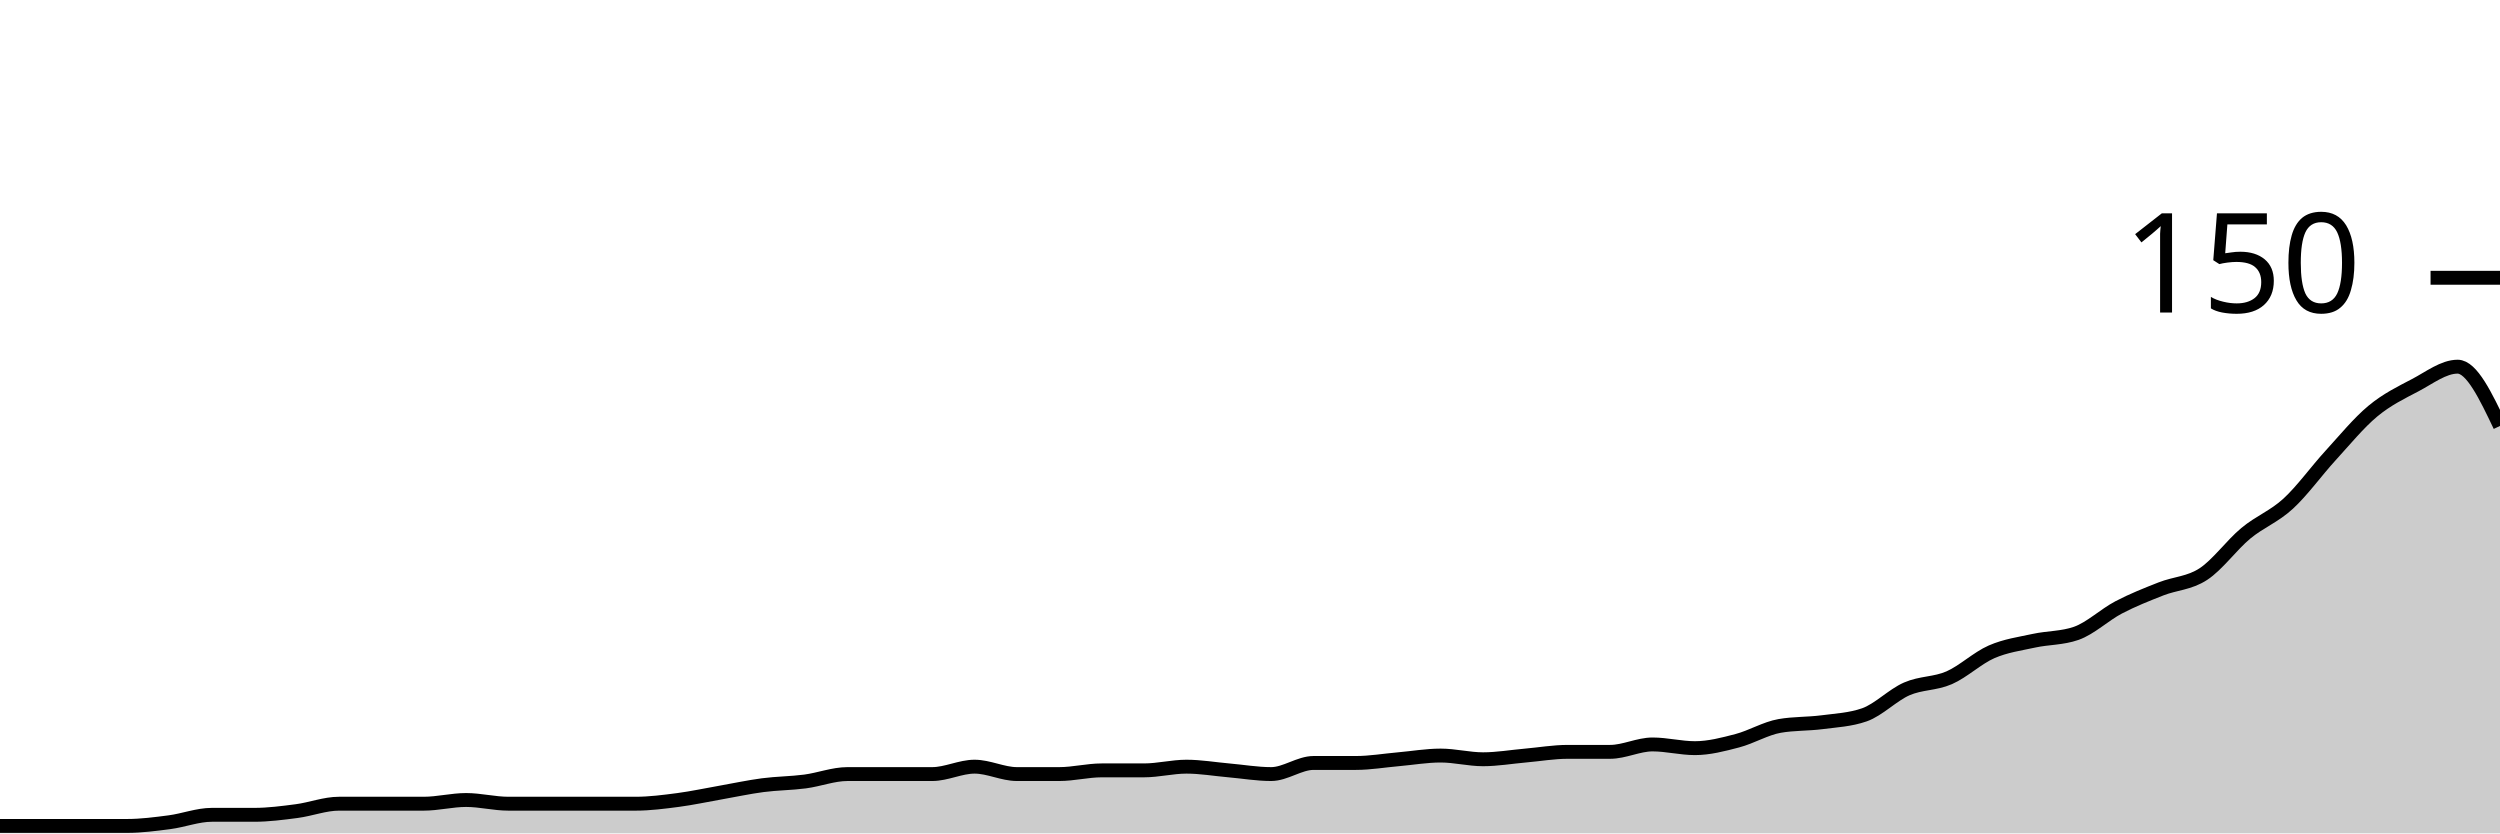
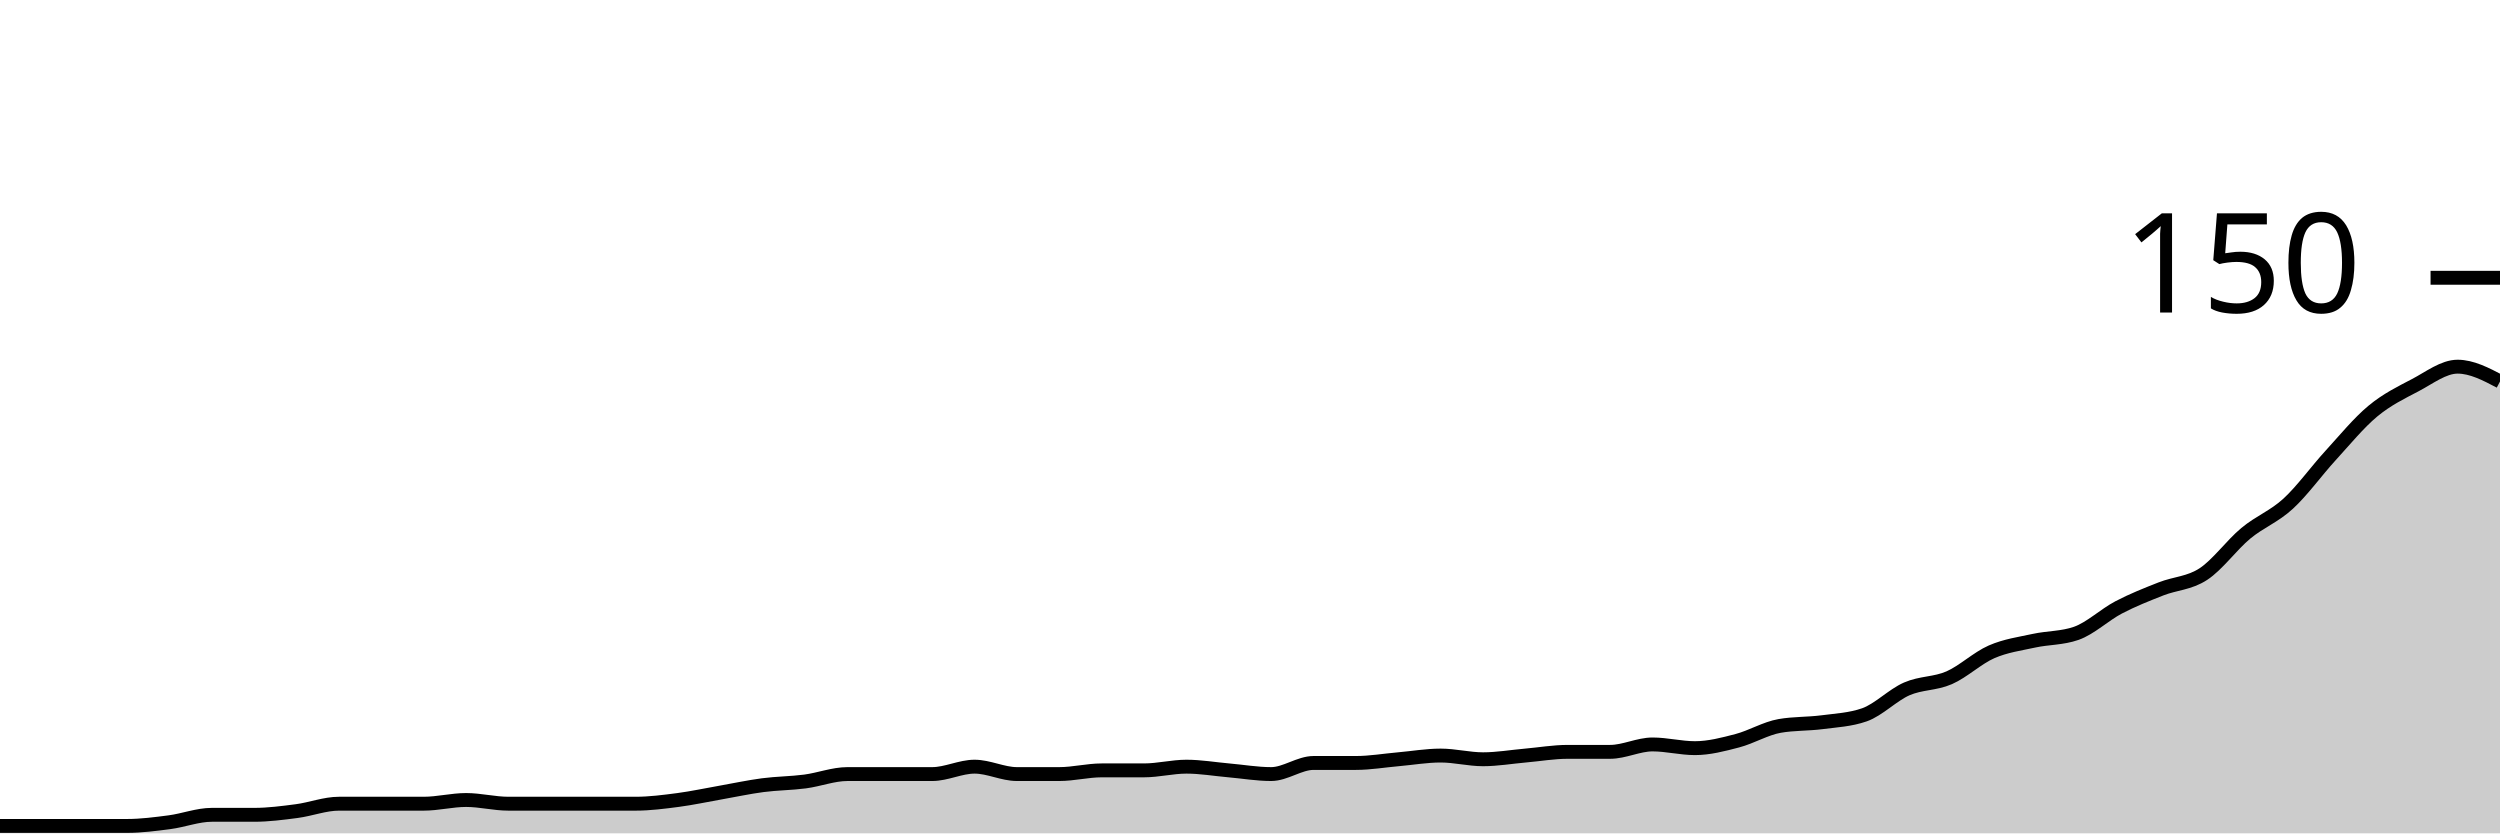
<svg xmlns="http://www.w3.org/2000/svg" viewBox="0 0 180 60">
  <g transform="translate(0,20)">
-     <path class="area" fill="rgba(0, 0, 0, 0.2)" d="M0,39.467C1.017,39.467,2.034,39.467,3.051,39.467C4.068,39.467,5.085,39.467,6.102,39.467C7.119,39.467,8.136,39.467,9.153,39.467C10.169,39.467,11.186,39.333,12.203,39.2C13.22,39.067,14.237,38.667,15.254,38.667C16.271,38.667,17.288,38.667,18.305,38.667C19.322,38.667,20.339,38.533,21.356,38.4C22.373,38.267,23.39,37.867,24.407,37.867C25.424,37.867,26.441,37.867,27.458,37.867C28.475,37.867,29.492,37.867,30.508,37.867C31.525,37.867,32.542,37.6,33.559,37.6C34.576,37.6,35.593,37.867,36.61,37.867C37.627,37.867,38.644,37.867,39.661,37.867C40.678,37.867,41.695,37.867,42.712,37.867C43.729,37.867,44.746,37.867,45.763,37.867C46.78,37.867,47.797,37.733,48.814,37.6C49.831,37.467,50.847,37.244,51.864,37.067C52.881,36.889,53.898,36.667,54.915,36.533C55.932,36.4,56.949,36.4,57.966,36.267C58.983,36.133,60,35.733,61.017,35.733C62.034,35.733,63.051,35.733,64.068,35.733C65.085,35.733,66.102,35.733,67.119,35.733C68.136,35.733,69.153,35.2,70.169,35.2C71.186,35.2,72.203,35.733,73.22,35.733C74.237,35.733,75.254,35.733,76.271,35.733C77.288,35.733,78.305,35.467,79.322,35.467C80.339,35.467,81.356,35.467,82.373,35.467C83.39,35.467,84.407,35.2,85.424,35.2C86.441,35.2,87.458,35.378,88.475,35.467C89.492,35.556,90.508,35.733,91.525,35.733C92.542,35.733,93.559,34.933,94.576,34.933C95.593,34.933,96.61,34.933,97.627,34.933C98.644,34.933,99.661,34.756,100.678,34.667C101.695,34.578,102.712,34.4,103.729,34.4C104.746,34.4,105.763,34.667,106.78,34.667C107.797,34.667,108.814,34.489,109.831,34.4C110.847,34.311,111.864,34.133,112.881,34.133C113.898,34.133,114.915,34.133,115.932,34.133C116.949,34.133,117.966,33.6,118.983,33.6C120,33.6,121.017,33.867,122.034,33.867C123.051,33.867,124.068,33.6,125.085,33.333C126.102,33.067,127.119,32.444,128.136,32.267C129.153,32.089,130.169,32.133,131.186,32C132.203,31.867,133.22,31.822,134.237,31.467C135.254,31.111,136.271,30.044,137.288,29.6C138.305,29.156,139.322,29.244,140.339,28.8C141.356,28.356,142.373,27.378,143.39,26.933C144.407,26.489,145.424,26.356,146.441,26.133C147.458,25.911,148.475,25.956,149.492,25.6C150.508,25.244,151.525,24.267,152.542,23.733C153.559,23.2,154.576,22.8,155.593,22.4C156.61,22,157.627,22,158.644,21.333C159.661,20.667,160.678,19.244,161.695,18.4C162.712,17.556,163.729,17.2,164.746,16.267C165.763,15.333,166.78,13.911,167.797,12.8C168.814,11.689,169.831,10.444,170.847,9.6C171.864,8.756,172.881,8.267,173.898,7.733C174.915,7.2,175.932,6.4,176.949,6.4C177.966,6.4,178.983,8.533,180,10.667L180,40C178.983,40,177.966,40,176.949,40C175.932,40,174.915,40,173.898,40C172.881,40,171.864,40,170.847,40C169.831,40,168.814,40,167.797,40C166.78,40,165.763,40,164.746,40C163.729,40,162.712,40,161.695,40C160.678,40,159.661,40,158.644,40C157.627,40,156.61,40,155.593,40C154.576,40,153.559,40,152.542,40C151.525,40,150.508,40,149.492,40C148.475,40,147.458,40,146.441,40C145.424,40,144.407,40,143.39,40C142.373,40,141.356,40,140.339,40C139.322,40,138.305,40,137.288,40C136.271,40,135.254,40,134.237,40C133.22,40,132.203,40,131.186,40C130.169,40,129.153,40,128.136,40C127.119,40,126.102,40,125.085,40C124.068,40,123.051,40,122.034,40C121.017,40,120,40,118.983,40C117.966,40,116.949,40,115.932,40C114.915,40,113.898,40,112.881,40C111.864,40,110.847,40,109.831,40C108.814,40,107.797,40,106.78,40C105.763,40,104.746,40,103.729,40C102.712,40,101.695,40,100.678,40C99.661,40,98.644,40,97.627,40C96.61,40,95.593,40,94.576,40C93.559,40,92.542,40,91.525,40C90.508,40,89.492,40,88.475,40C87.458,40,86.441,40,85.424,40C84.407,40,83.39,40,82.373,40C81.356,40,80.339,40,79.322,40C78.305,40,77.288,40,76.271,40C75.254,40,74.237,40,73.22,40C72.203,40,71.186,40,70.169,40C69.153,40,68.136,40,67.119,40C66.102,40,65.085,40,64.068,40C63.051,40,62.034,40,61.017,40C60,40,58.983,40,57.966,40C56.949,40,55.932,40,54.915,40C53.898,40,52.881,40,51.864,40C50.847,40,49.831,40,48.814,40C47.797,40,46.78,40,45.763,40C44.746,40,43.729,40,42.712,40C41.695,40,40.678,40,39.661,40C38.644,40,37.627,40,36.61,40C35.593,40,34.576,40,33.559,40C32.542,40,31.525,40,30.508,40C29.492,40,28.475,40,27.458,40C26.441,40,25.424,40,24.407,40C23.39,40,22.373,40,21.356,40C20.339,40,19.322,40,18.305,40C17.288,40,16.271,40,15.254,40C14.237,40,13.22,40,12.203,40C11.186,40,10.169,40,9.153,40C8.136,40,7.119,40,6.102,40C5.085,40,4.068,40,3.051,40C2.034,40,1.017,40,0,40Z" />
-     <path class="line" stroke="black" fill="none" d="M0,39.467C1.017,39.467,2.034,39.467,3.051,39.467C4.068,39.467,5.085,39.467,6.102,39.467C7.119,39.467,8.136,39.467,9.153,39.467C10.169,39.467,11.186,39.333,12.203,39.2C13.22,39.067,14.237,38.667,15.254,38.667C16.271,38.667,17.288,38.667,18.305,38.667C19.322,38.667,20.339,38.533,21.356,38.4C22.373,38.267,23.39,37.867,24.407,37.867C25.424,37.867,26.441,37.867,27.458,37.867C28.475,37.867,29.492,37.867,30.508,37.867C31.525,37.867,32.542,37.6,33.559,37.6C34.576,37.6,35.593,37.867,36.61,37.867C37.627,37.867,38.644,37.867,39.661,37.867C40.678,37.867,41.695,37.867,42.712,37.867C43.729,37.867,44.746,37.867,45.763,37.867C46.78,37.867,47.797,37.733,48.814,37.6C49.831,37.467,50.847,37.244,51.864,37.067C52.881,36.889,53.898,36.667,54.915,36.533C55.932,36.4,56.949,36.4,57.966,36.267C58.983,36.133,60,35.733,61.017,35.733C62.034,35.733,63.051,35.733,64.068,35.733C65.085,35.733,66.102,35.733,67.119,35.733C68.136,35.733,69.153,35.2,70.169,35.2C71.186,35.2,72.203,35.733,73.22,35.733C74.237,35.733,75.254,35.733,76.271,35.733C77.288,35.733,78.305,35.467,79.322,35.467C80.339,35.467,81.356,35.467,82.373,35.467C83.39,35.467,84.407,35.2,85.424,35.2C86.441,35.2,87.458,35.378,88.475,35.467C89.492,35.556,90.508,35.733,91.525,35.733C92.542,35.733,93.559,34.933,94.576,34.933C95.593,34.933,96.61,34.933,97.627,34.933C98.644,34.933,99.661,34.756,100.678,34.667C101.695,34.578,102.712,34.4,103.729,34.4C104.746,34.4,105.763,34.667,106.78,34.667C107.797,34.667,108.814,34.489,109.831,34.4C110.847,34.311,111.864,34.133,112.881,34.133C113.898,34.133,114.915,34.133,115.932,34.133C116.949,34.133,117.966,33.6,118.983,33.6C120,33.6,121.017,33.867,122.034,33.867C123.051,33.867,124.068,33.6,125.085,33.333C126.102,33.067,127.119,32.444,128.136,32.267C129.153,32.089,130.169,32.133,131.186,32C132.203,31.867,133.22,31.822,134.237,31.467C135.254,31.111,136.271,30.044,137.288,29.6C138.305,29.156,139.322,29.244,140.339,28.8C141.356,28.356,142.373,27.378,143.39,26.933C144.407,26.489,145.424,26.356,146.441,26.133C147.458,25.911,148.475,25.956,149.492,25.6C150.508,25.244,151.525,24.267,152.542,23.733C153.559,23.2,154.576,22.8,155.593,22.4C156.61,22,157.627,22,158.644,21.333C159.661,20.667,160.678,19.244,161.695,18.4C162.712,17.556,163.729,17.2,164.746,16.267C165.763,15.333,166.78,13.911,167.797,12.8C168.814,11.689,169.831,10.444,170.847,9.6C171.864,8.756,172.881,8.267,173.898,7.733C174.915,7.2,175.932,6.4,176.949,6.4C177.966,6.4,178.983,8.533,180,10.667" />
+     <path class="area" fill="rgba(0, 0, 0, 0.2)" d="M0,39.467C1.017,39.467,2.034,39.467,3.051,39.467C4.068,39.467,5.085,39.467,6.102,39.467C7.119,39.467,8.136,39.467,9.153,39.467C10.169,39.467,11.186,39.333,12.203,39.2C13.22,39.067,14.237,38.667,15.254,38.667C16.271,38.667,17.288,38.667,18.305,38.667C19.322,38.667,20.339,38.533,21.356,38.4C22.373,38.267,23.39,37.867,24.407,37.867C25.424,37.867,26.441,37.867,27.458,37.867C28.475,37.867,29.492,37.867,30.508,37.867C31.525,37.867,32.542,37.6,33.559,37.6C34.576,37.6,35.593,37.867,36.61,37.867C37.627,37.867,38.644,37.867,39.661,37.867C40.678,37.867,41.695,37.867,42.712,37.867C43.729,37.867,44.746,37.867,45.763,37.867C46.78,37.867,47.797,37.733,48.814,37.6C49.831,37.467,50.847,37.244,51.864,37.067C52.881,36.889,53.898,36.667,54.915,36.533C55.932,36.4,56.949,36.4,57.966,36.267C58.983,36.133,60,35.733,61.017,35.733C62.034,35.733,63.051,35.733,64.068,35.733C65.085,35.733,66.102,35.733,67.119,35.733C68.136,35.733,69.153,35.2,70.169,35.2C71.186,35.2,72.203,35.733,73.22,35.733C74.237,35.733,75.254,35.733,76.271,35.733C77.288,35.733,78.305,35.467,79.322,35.467C80.339,35.467,81.356,35.467,82.373,35.467C83.39,35.467,84.407,35.2,85.424,35.2C86.441,35.2,87.458,35.378,88.475,35.467C89.492,35.556,90.508,35.733,91.525,35.733C92.542,35.733,93.559,34.933,94.576,34.933C95.593,34.933,96.61,34.933,97.627,34.933C98.644,34.933,99.661,34.756,100.678,34.667C101.695,34.578,102.712,34.4,103.729,34.4C104.746,34.4,105.763,34.667,106.78,34.667C107.797,34.667,108.814,34.489,109.831,34.4C110.847,34.311,111.864,34.133,112.881,34.133C113.898,34.133,114.915,34.133,115.932,34.133C116.949,34.133,117.966,33.6,118.983,33.6C120,33.6,121.017,33.867,122.034,33.867C123.051,33.867,124.068,33.6,125.085,33.333C126.102,33.067,127.119,32.444,128.136,32.267C129.153,32.089,130.169,32.133,131.186,32C132.203,31.867,133.22,31.822,134.237,31.467C135.254,31.111,136.271,30.044,137.288,29.6C138.305,29.156,139.322,29.244,140.339,28.8C141.356,28.356,142.373,27.378,143.39,26.933C144.407,26.489,145.424,26.356,146.441,26.133C147.458,25.911,148.475,25.956,149.492,25.6C150.508,25.244,151.525,24.267,152.542,23.733C153.559,23.2,154.576,22.8,155.593,22.4C156.61,22,157.627,22,158.644,21.333C159.661,20.667,160.678,19.244,161.695,18.4C162.712,17.556,163.729,17.2,164.746,16.267C165.763,15.333,166.78,13.911,167.797,12.8C168.814,11.689,169.831,10.444,170.847,9.6C171.864,8.756,172.881,8.267,173.898,7.733C174.915,7.2,175.932,6.4,176.949,6.4C177.966,6.4,178.983,6.933,180,7.467L180,40C178.983,40,177.966,40,176.949,40C175.932,40,174.915,40,173.898,40C172.881,40,171.864,40,170.847,40C169.831,40,168.814,40,167.797,40C166.78,40,165.763,40,164.746,40C163.729,40,162.712,40,161.695,40C160.678,40,159.661,40,158.644,40C157.627,40,156.61,40,155.593,40C154.576,40,153.559,40,152.542,40C151.525,40,150.508,40,149.492,40C148.475,40,147.458,40,146.441,40C145.424,40,144.407,40,143.39,40C142.373,40,141.356,40,140.339,40C139.322,40,138.305,40,137.288,40C136.271,40,135.254,40,134.237,40C133.22,40,132.203,40,131.186,40C130.169,40,129.153,40,128.136,40C127.119,40,126.102,40,125.085,40C124.068,40,123.051,40,122.034,40C121.017,40,120,40,118.983,40C117.966,40,116.949,40,115.932,40C114.915,40,113.898,40,112.881,40C111.864,40,110.847,40,109.831,40C108.814,40,107.797,40,106.78,40C105.763,40,104.746,40,103.729,40C102.712,40,101.695,40,100.678,40C99.661,40,98.644,40,97.627,40C96.61,40,95.593,40,94.576,40C93.559,40,92.542,40,91.525,40C90.508,40,89.492,40,88.475,40C87.458,40,86.441,40,85.424,40C84.407,40,83.39,40,82.373,40C81.356,40,80.339,40,79.322,40C78.305,40,77.288,40,76.271,40C75.254,40,74.237,40,73.22,40C72.203,40,71.186,40,70.169,40C69.153,40,68.136,40,67.119,40C66.102,40,65.085,40,64.068,40C63.051,40,62.034,40,61.017,40C60,40,58.983,40,57.966,40C56.949,40,55.932,40,54.915,40C53.898,40,52.881,40,51.864,40C50.847,40,49.831,40,48.814,40C47.797,40,46.78,40,45.763,40C44.746,40,43.729,40,42.712,40C41.695,40,40.678,40,39.661,40C38.644,40,37.627,40,36.61,40C35.593,40,34.576,40,33.559,40C32.542,40,31.525,40,30.508,40C29.492,40,28.475,40,27.458,40C26.441,40,25.424,40,24.407,40C23.39,40,22.373,40,21.356,40C20.339,40,19.322,40,18.305,40C17.288,40,16.271,40,15.254,40C14.237,40,13.22,40,12.203,40C11.186,40,10.169,40,9.153,40C8.136,40,7.119,40,6.102,40C5.085,40,4.068,40,3.051,40C2.034,40,1.017,40,0,40Z" />
+     <path class="line" stroke="black" fill="none" d="M0,39.467C1.017,39.467,2.034,39.467,3.051,39.467C4.068,39.467,5.085,39.467,6.102,39.467C7.119,39.467,8.136,39.467,9.153,39.467C10.169,39.467,11.186,39.333,12.203,39.2C13.22,39.067,14.237,38.667,15.254,38.667C16.271,38.667,17.288,38.667,18.305,38.667C19.322,38.667,20.339,38.533,21.356,38.4C22.373,38.267,23.39,37.867,24.407,37.867C25.424,37.867,26.441,37.867,27.458,37.867C28.475,37.867,29.492,37.867,30.508,37.867C31.525,37.867,32.542,37.6,33.559,37.6C34.576,37.6,35.593,37.867,36.61,37.867C37.627,37.867,38.644,37.867,39.661,37.867C40.678,37.867,41.695,37.867,42.712,37.867C43.729,37.867,44.746,37.867,45.763,37.867C46.78,37.867,47.797,37.733,48.814,37.6C49.831,37.467,50.847,37.244,51.864,37.067C52.881,36.889,53.898,36.667,54.915,36.533C55.932,36.4,56.949,36.4,57.966,36.267C58.983,36.133,60,35.733,61.017,35.733C62.034,35.733,63.051,35.733,64.068,35.733C65.085,35.733,66.102,35.733,67.119,35.733C68.136,35.733,69.153,35.2,70.169,35.2C71.186,35.2,72.203,35.733,73.22,35.733C74.237,35.733,75.254,35.733,76.271,35.733C77.288,35.733,78.305,35.467,79.322,35.467C80.339,35.467,81.356,35.467,82.373,35.467C83.39,35.467,84.407,35.2,85.424,35.2C86.441,35.2,87.458,35.378,88.475,35.467C89.492,35.556,90.508,35.733,91.525,35.733C92.542,35.733,93.559,34.933,94.576,34.933C95.593,34.933,96.61,34.933,97.627,34.933C98.644,34.933,99.661,34.756,100.678,34.667C101.695,34.578,102.712,34.4,103.729,34.4C104.746,34.4,105.763,34.667,106.78,34.667C107.797,34.667,108.814,34.489,109.831,34.4C110.847,34.311,111.864,34.133,112.881,34.133C113.898,34.133,114.915,34.133,115.932,34.133C116.949,34.133,117.966,33.6,118.983,33.6C120,33.6,121.017,33.867,122.034,33.867C123.051,33.867,124.068,33.6,125.085,33.333C126.102,33.067,127.119,32.444,128.136,32.267C129.153,32.089,130.169,32.133,131.186,32C132.203,31.867,133.22,31.822,134.237,31.467C135.254,31.111,136.271,30.044,137.288,29.6C138.305,29.156,139.322,29.244,140.339,28.8C141.356,28.356,142.373,27.378,143.39,26.933C144.407,26.489,145.424,26.356,146.441,26.133C147.458,25.911,148.475,25.956,149.492,25.6C150.508,25.244,151.525,24.267,152.542,23.733C153.559,23.2,154.576,22.8,155.593,22.4C156.61,22,157.627,22,158.644,21.333C159.661,20.667,160.678,19.244,161.695,18.4C162.712,17.556,163.729,17.2,164.746,16.267C165.763,15.333,166.78,13.911,167.797,12.8C168.814,11.689,169.831,10.444,170.847,9.6C171.864,8.756,172.881,8.267,173.898,7.733C174.915,7.2,175.932,6.4,176.949,6.4C177.966,6.4,178.983,6.933,180,7.467" />
    <path class="axis-ceiling" stroke-width="1" stroke="black" fill="none" d="M175,0L180,0" />
    <text class="axis-ceiling-label" font-family="sans-serif" text-anchor="end" font-size="10px" x="170" y="2.5">150</text>
  </g>
</svg>
